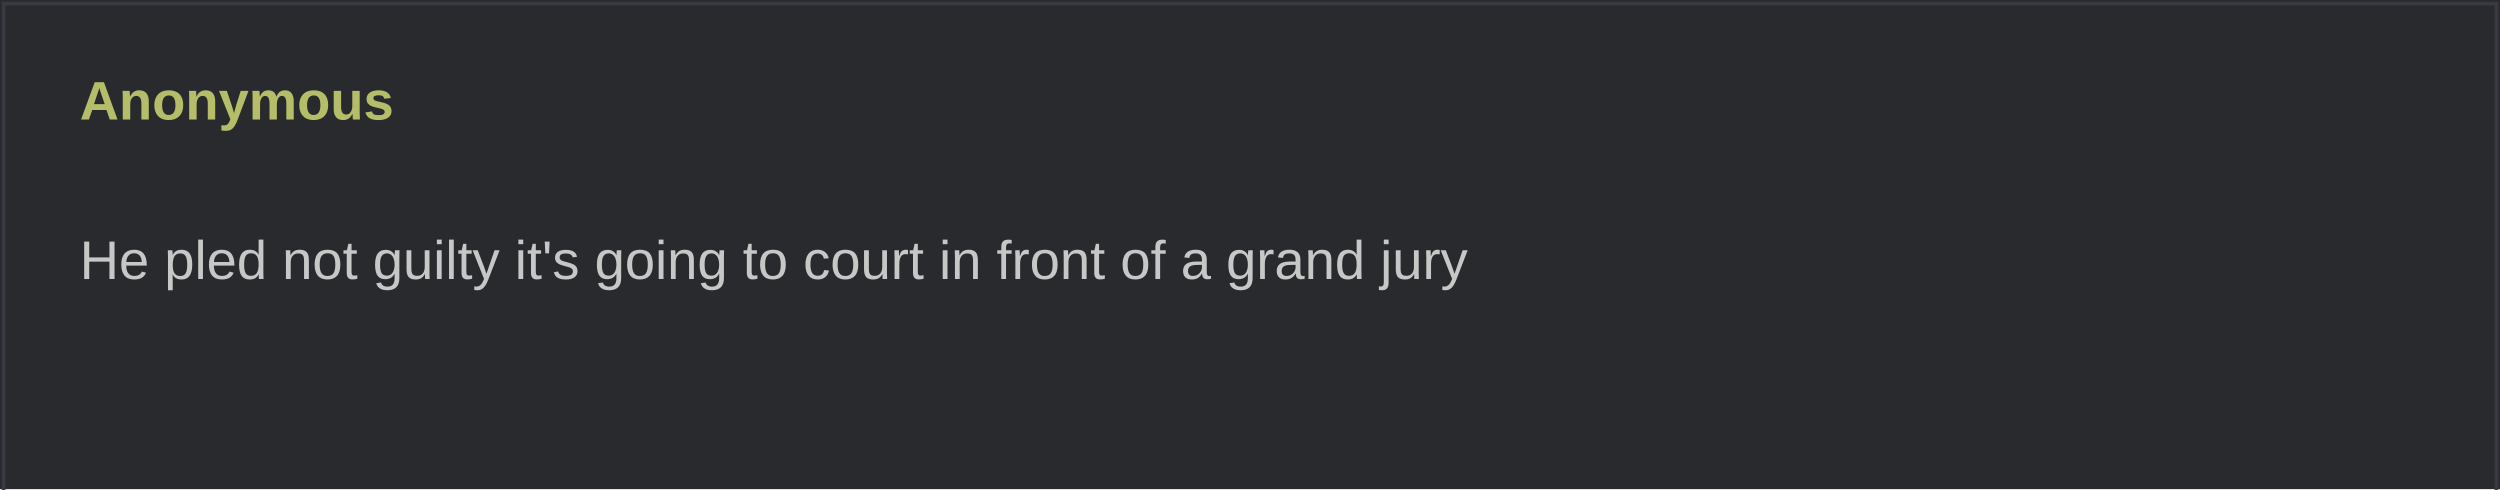
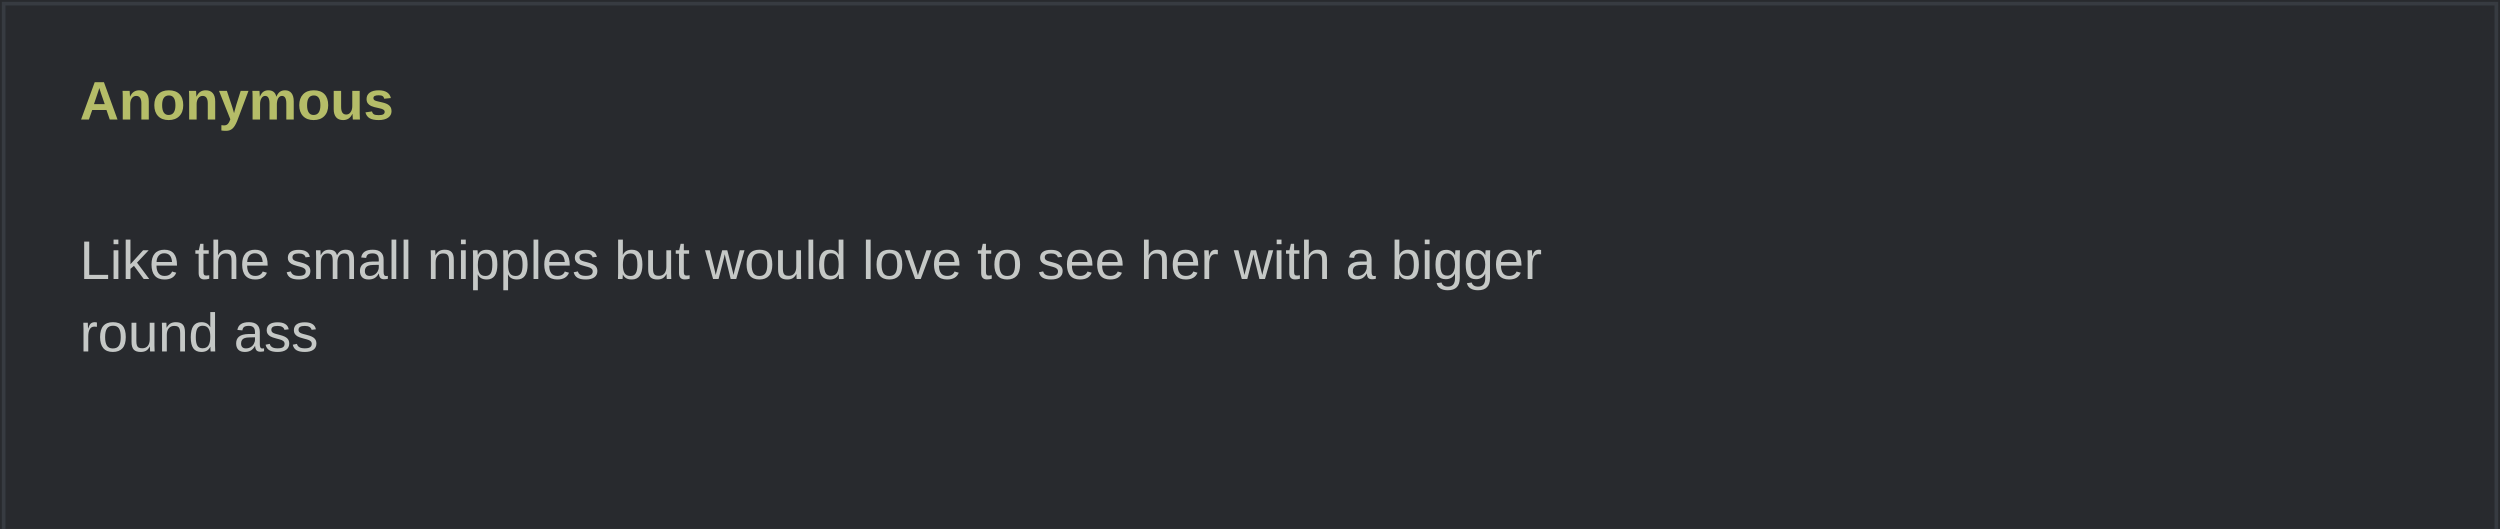
- <svg xmlns="http://www.w3.org/2000/svg" width="690" height="135" viewBox="0 0 690 135" role="img">
+ <svg xmlns="http://www.w3.org/2000/svg" width="690" height="146" viewBox="0 0 690 146" role="img">
  <rect width="690" height="100%" fill="#282a2e" />
  <rect x="1" y="1" width="688" height="100%" fill="none" stroke="#373b41" />
  <text x="22" y="33" fill="#b5bd68" font-family="Arial,sans-serif" font-weight="bold" font-size="15">Anonymous</text>
  <text x="22" y="57" fill="#c5c8c6" font-family="Arial,sans-serif" font-size="15" xml:space="preserve">
-     <tspan x="22" dy="20">He pled not guilty it's going to court in front of a grand jury</tspan>
+     <tspan x="22" dy="20">Like the small nipples but would love to see her with a bigger </tspan>
+     <tspan x="22" dy="20">round ass</tspan>
  </text>
</svg>
